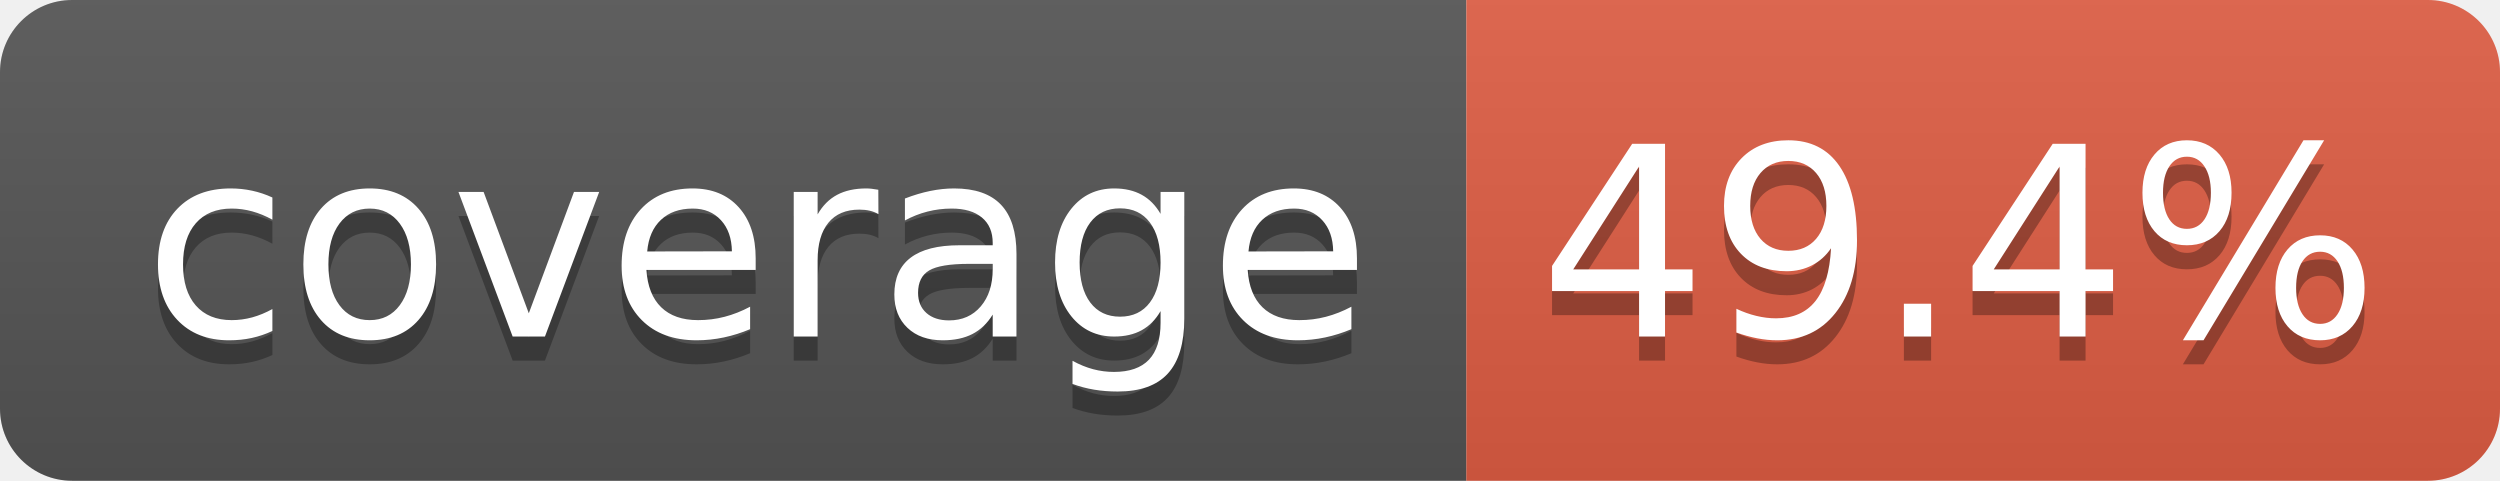
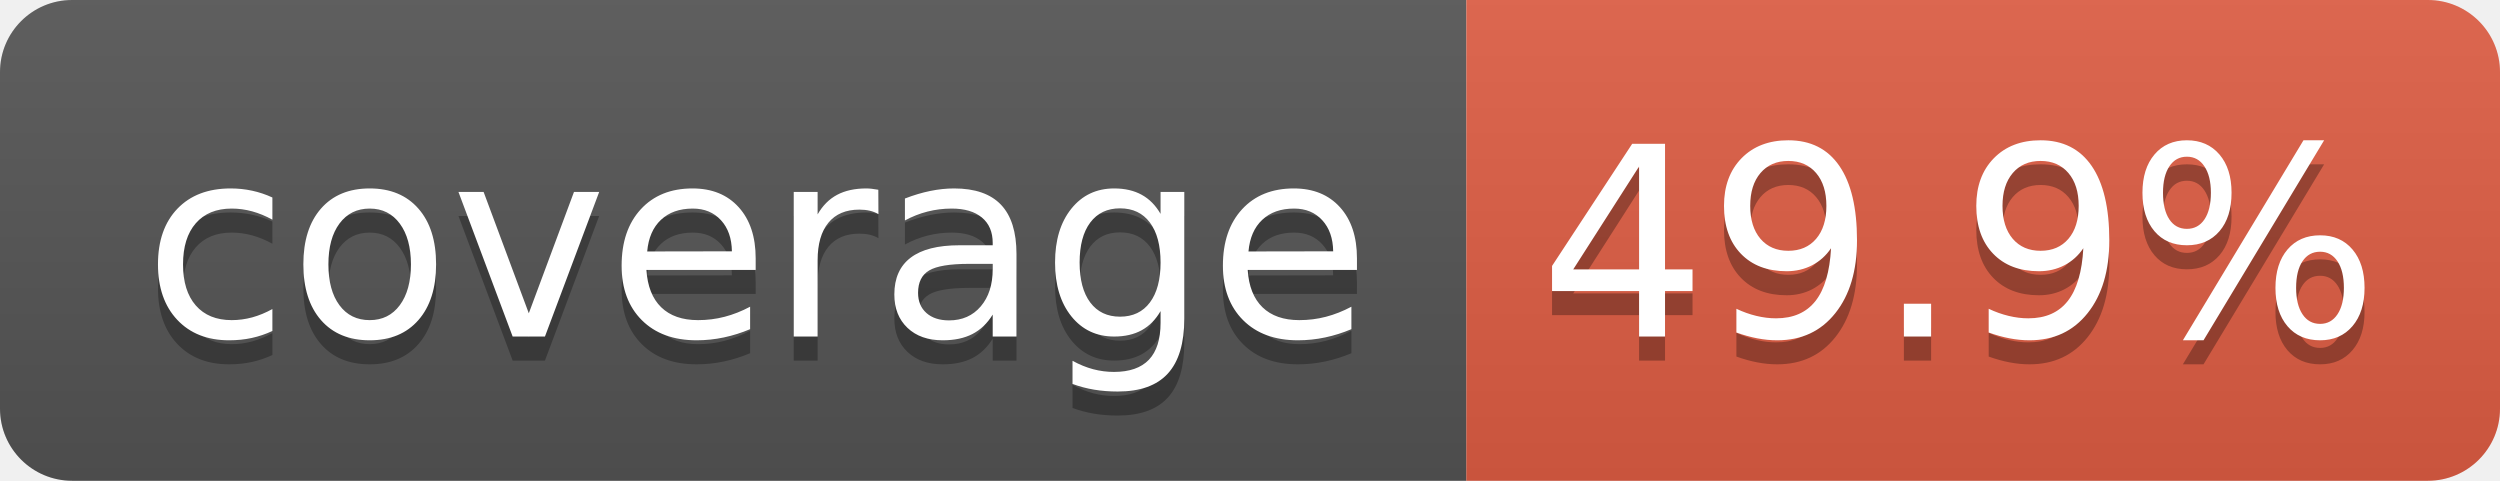
- <svg xmlns="http://www.w3.org/2000/svg" width="104" height="20" role="img" aria-label="coverage: 49.4%">
+ <svg xmlns="http://www.w3.org/2000/svg" width="104" height="20" role="img" aria-label="coverage: 49.9%">
  <linearGradient id="s" x2="0" y2="100%">
    <stop offset="0" stop-color="#bbb" stop-opacity=".1" />
    <stop offset="1" stop-opacity=".1" />
  </linearGradient>
  <clipPath id="r">
    <rect width="104" height="20" rx="3" fill="#fff" />
  </clipPath>
  <g clip-path="url(#r)">
    <rect width="61" height="20" fill="#555" />
    <rect x="61" width="43" height="20" fill="#e05d44" />
    <rect width="104" height="20" fill="url(#s)" />
  </g>
  <g fill="#fff" text-anchor="middle" font-family="Verdana,Geneva,DejaVu Sans,sans-serif" text-rendering="geometricPrecision" font-size="110">
    <text aria-hidden="true" x="315" y="150" fill="#010101" fill-opacity=".3" transform="scale(.1)" textLength="510">coverage</text>
    <text x="315" y="140" transform="scale(.1)" fill="#fff" textLength="510">coverage</text>
-     <text aria-hidden="true" x="815" y="150" fill="#010101" fill-opacity=".3" transform="scale(.1)" textLength="330">49.4%</text>
-     <text x="815" y="140" transform="scale(.1)" fill="#fff" textLength="330">49.4%</text>
+     <text aria-hidden="true" x="815" y="150" fill="#010101" fill-opacity=".3" transform="scale(.1)" textLength="330">49.9%</text>
+     <text x="815" y="140" transform="scale(.1)" fill="#fff" textLength="330">49.9%</text>
  </g>
</svg>
